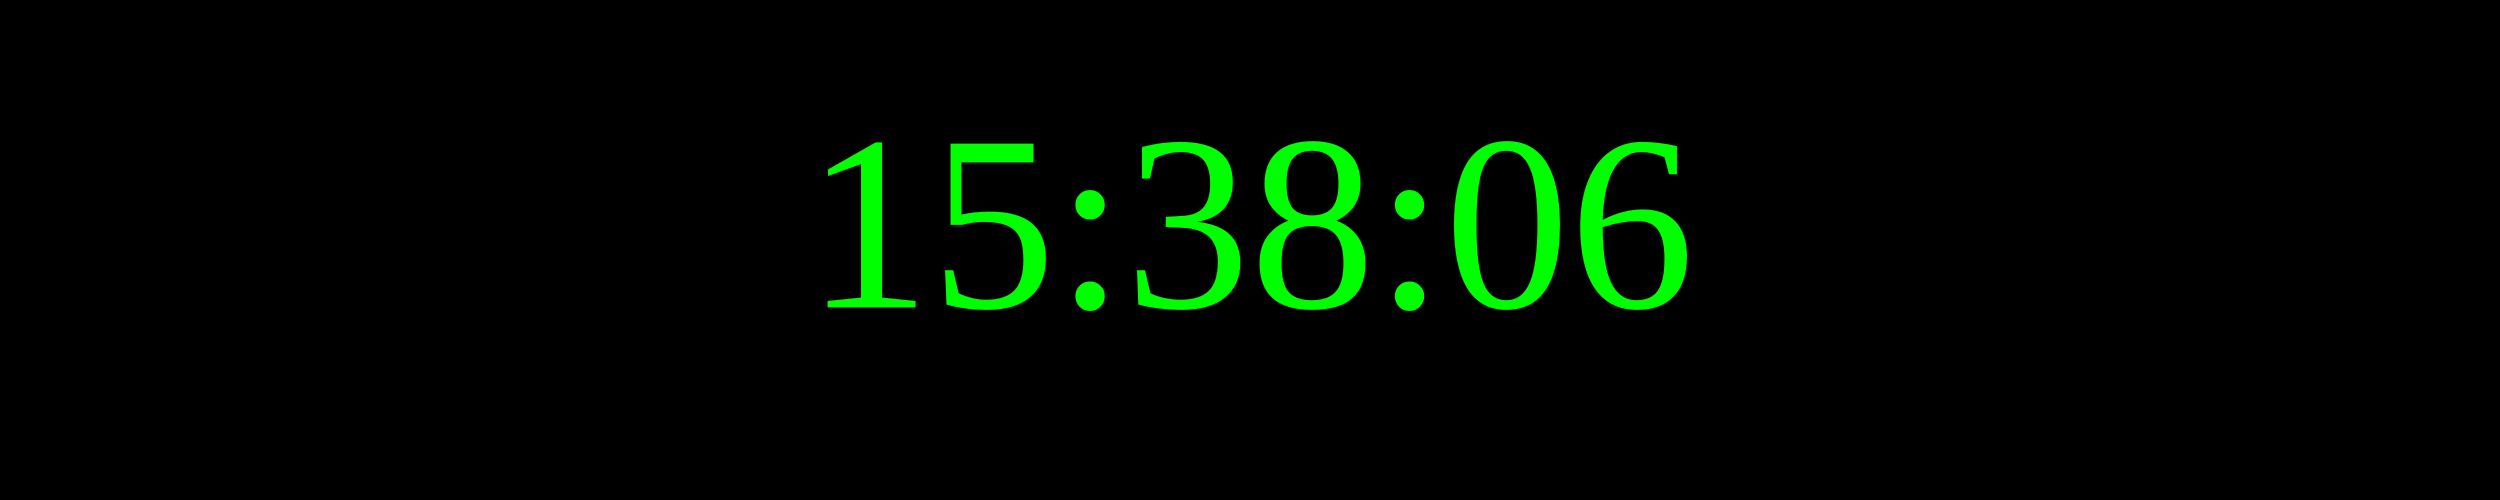
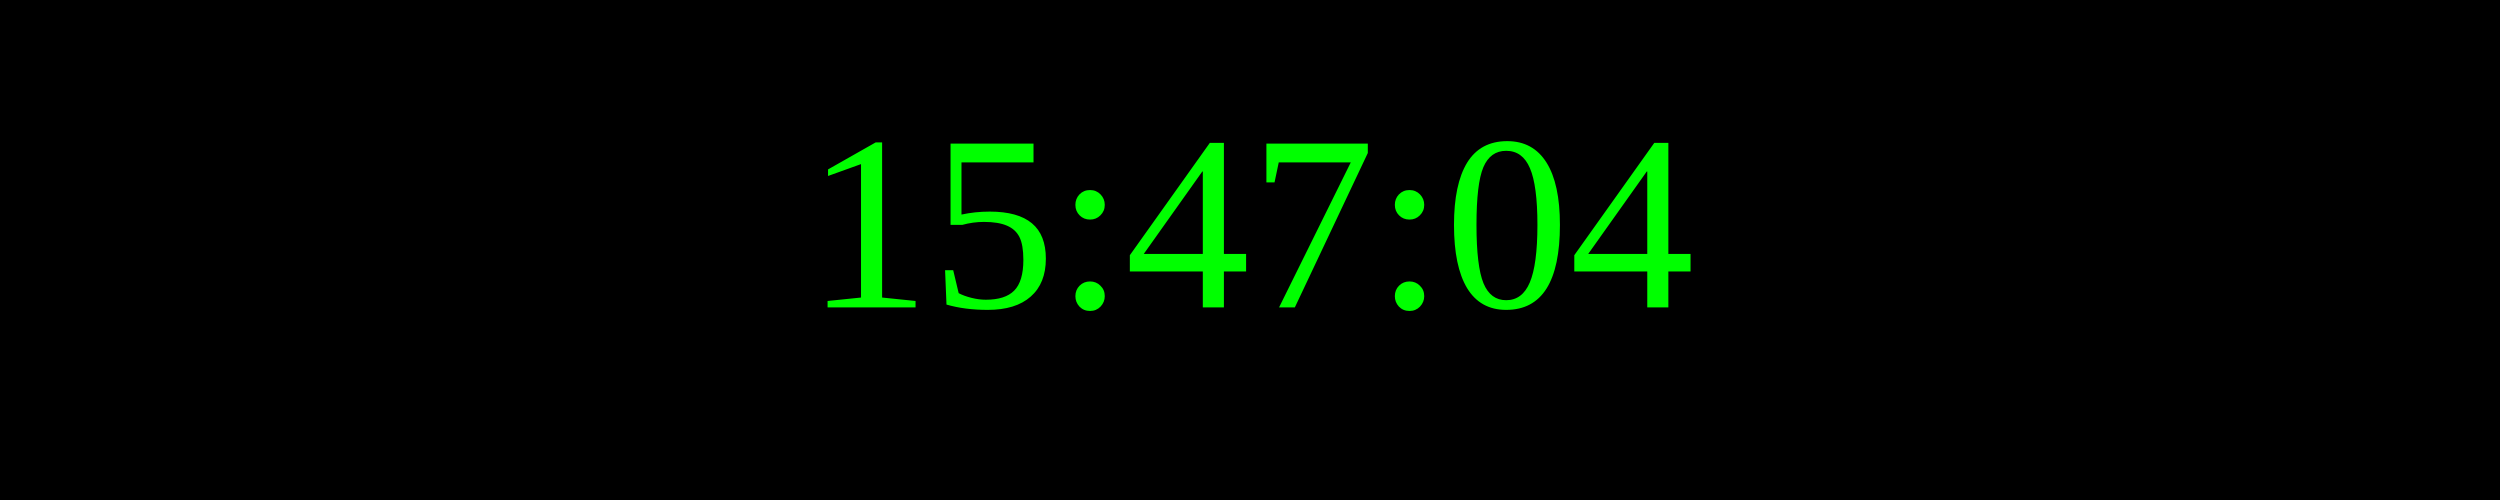
<svg xmlns="http://www.w3.org/2000/svg" width="250" height="50">
  <rect width="100%" height="100%" fill="black" />
  <text x="50%" y="50%" font-size="25" fill="lime" text-anchor="middle" dominant-baseline="middle">
- 15:38:06
+ 15:47:04
</text>
</svg>
